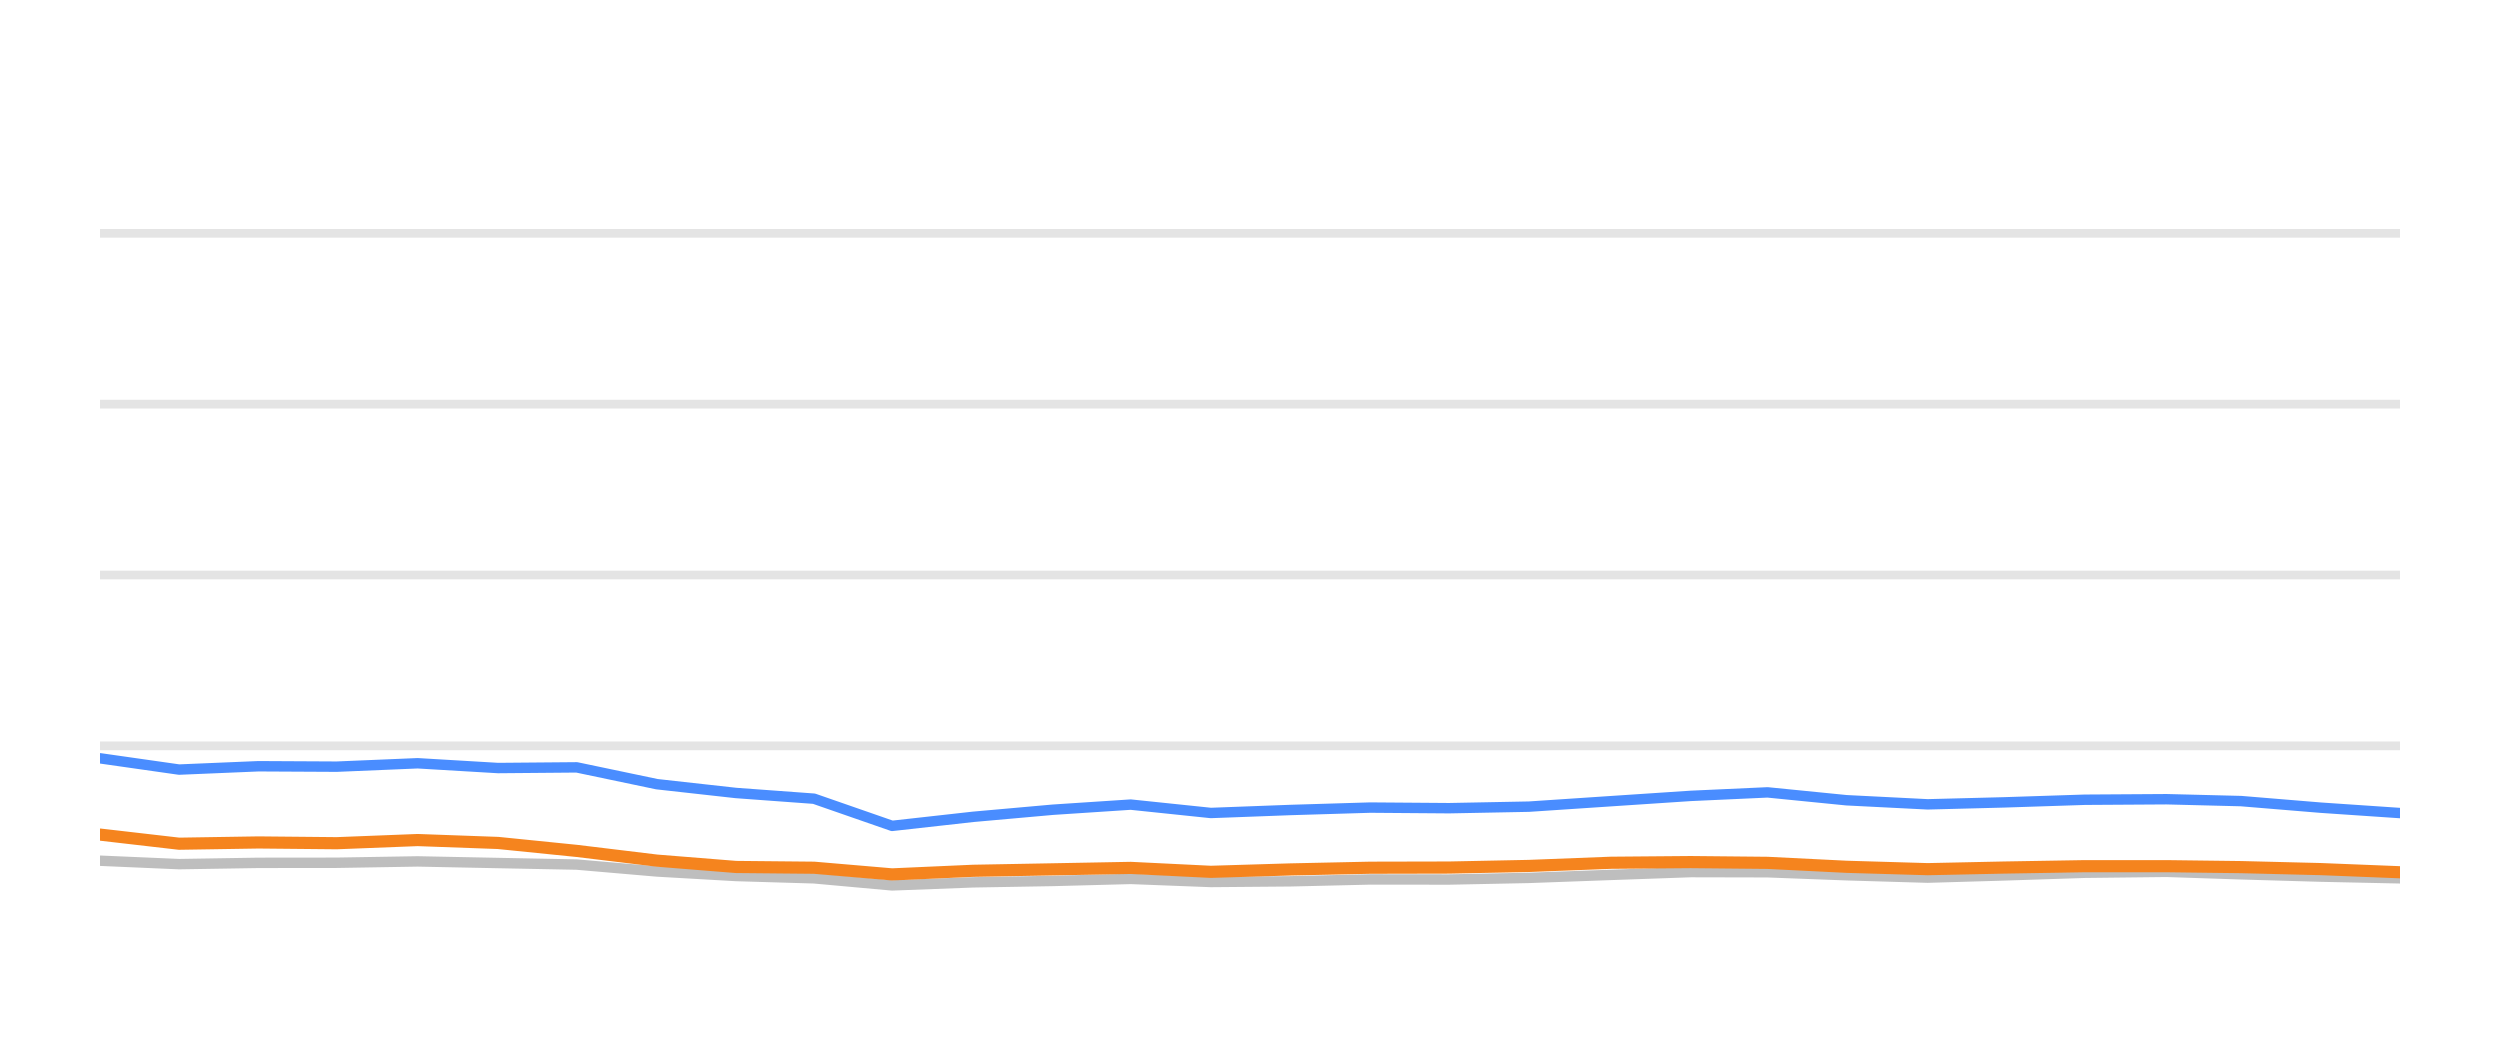
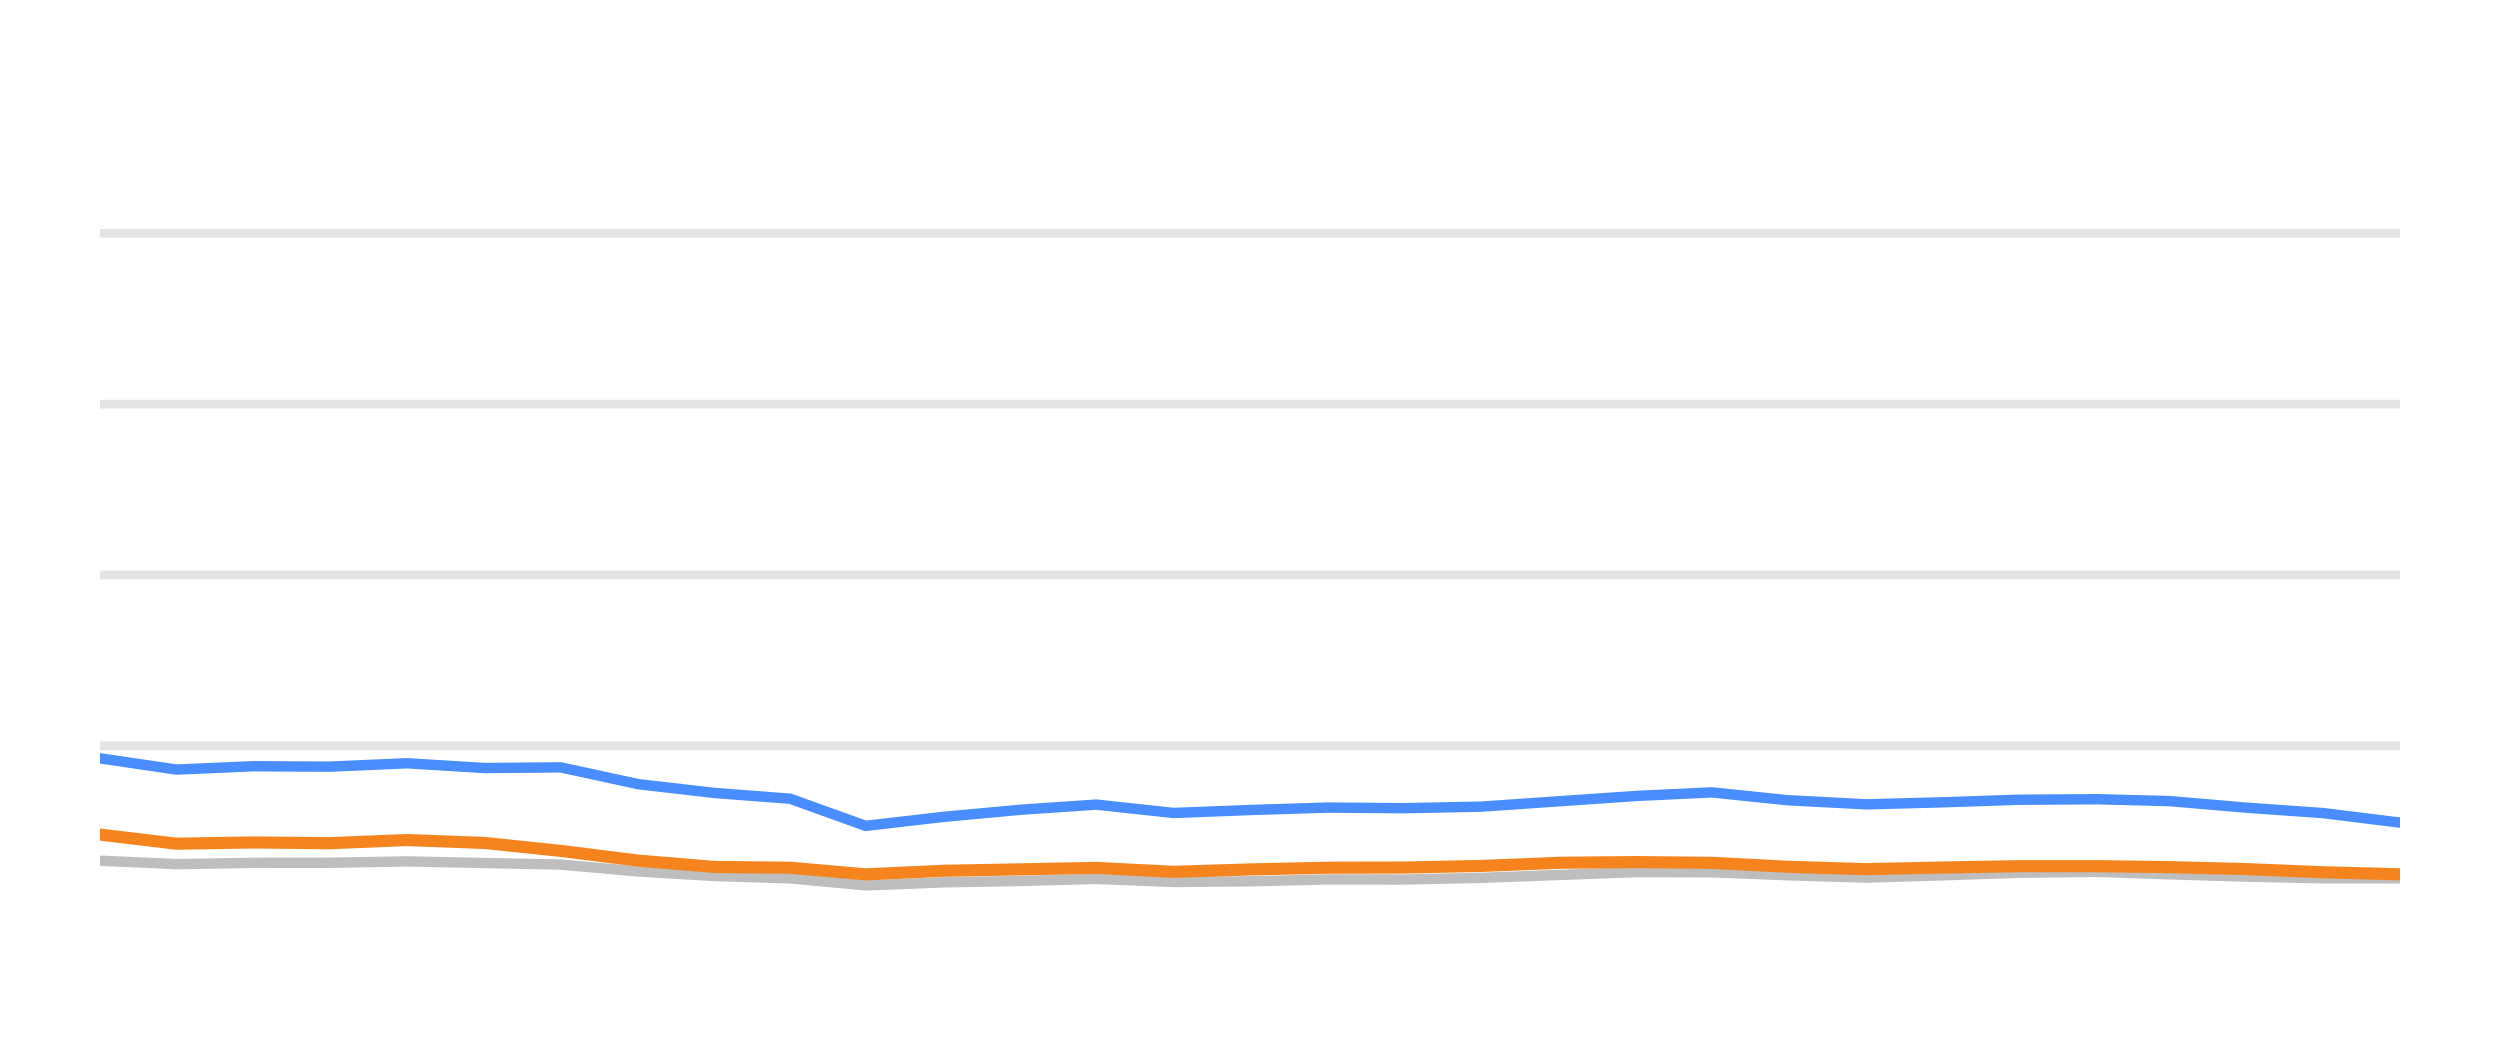
<svg xmlns="http://www.w3.org/2000/svg" width="144pt" height="60pt" viewBox="0 0 144 60" version="1.1">
  <defs>
    <style type="text/css">*{stroke-linejoin: round; stroke-linecap: butt}</style>
  </defs>
  <g id="figure_1">
    <g id="patch_1">
      <path d="M 0 60  L 144 60  L 144 0  L 0 0  L 0 60  z " style="fill: none; opacity: 0" />
    </g>
    <g id="axes_1">
      <g id="patch_2">
        <path d="M 5.76 52.8  L 138.24 52.8  L 138.24 3.6  L 5.76 3.6  L 5.76 52.8  z " style="fill: none" />
      </g>
      <g id="matplotlib.axis_1" />
      <g id="matplotlib.axis_2" />
      <g id="line2d_1">
-         <path d="M 5.76 42.96  L 138.24 42.96  " clip-path="url(#p19c862c9cd)" style="fill: none; stroke: #b2b2b2; stroke-opacity: 0.35; stroke-width: 0.5; stroke-linecap: square" />
+         <path d="M 5.76 42.96  L 138.24 42.96  " clip-path="url(#p9efbdb5e13)" style="fill: none; stroke: #b2b2b2; stroke-opacity: 0.35; stroke-width: 0.5; stroke-linecap: square" />
      </g>
      <g id="line2d_2">
-         <path d="M 5.76 33.12  L 138.24 33.12  " clip-path="url(#p19c862c9cd)" style="fill: none; stroke: #b2b2b2; stroke-opacity: 0.35; stroke-width: 0.5; stroke-linecap: square" />
+         <path d="M 5.76 33.12  L 138.24 33.12  " clip-path="url(#p9efbdb5e13)" style="fill: none; stroke: #b2b2b2; stroke-opacity: 0.35; stroke-width: 0.5; stroke-linecap: square" />
      </g>
      <g id="line2d_3">
-         <path d="M 5.76 23.28  L 138.24 23.28  " clip-path="url(#p19c862c9cd)" style="fill: none; stroke: #b2b2b2; stroke-opacity: 0.35; stroke-width: 0.5; stroke-linecap: square" />
+         <path d="M 5.76 23.28  L 138.24 23.28  " clip-path="url(#p9efbdb5e13)" style="fill: none; stroke: #b2b2b2; stroke-opacity: 0.35; stroke-width: 0.5; stroke-linecap: square" />
      </g>
      <g id="line2d_4">
-         <path d="M 5.76 13.44  L 138.24 13.44  " clip-path="url(#p19c862c9cd)" style="fill: none; stroke: #b2b2b2; stroke-opacity: 0.35; stroke-width: 0.5; stroke-linecap: square" />
+         <path d="M 5.76 13.44  L 138.24 13.44  " clip-path="url(#p9efbdb5e13)" style="fill: none; stroke: #b2b2b2; stroke-opacity: 0.35; stroke-width: 0.5; stroke-linecap: square" />
      </g>
      <g id="line2d_5">
-         <path d="M 5.76 49.577  L 10.315 49.774  L 14.888 49.7  L 19.392 49.695  L 24.055 49.617  L 28.692 49.71  L 33.217 49.799  L 37.838 50.197  L 42.392 50.458  L 46.887 50.591  L 51.386 50.999  L 56.054 50.822  L 60.644 50.743  L 65.127 50.625  L 69.744 50.802  L 74.34 50.763  L 78.928 50.655  L 83.464 50.66  L 88.067 50.566  L 92.789 50.394  L 97.384 50.232  L 101.809 50.242  L 106.356 50.414  L 111.034 50.552  L 115.421 50.424  L 120.085 50.271  L 124.789 50.217  L 129.085 50.36  L 133.672 50.493  L 138.24 50.591  " clip-path="url(#p19c862c9cd)" style="fill: none; stroke: #bebebe; stroke-width: 0.6; stroke-linecap: round" />
+         <path d="M 5.76 49.577  L 10.162 49.774  L 14.582 49.7  L 18.935 49.695  L 23.442 49.617  L 27.924 49.71  L 32.297 49.799  L 36.763 50.197  L 41.165 50.458  L 45.509 50.591  L 49.857 50.999  L 54.369 50.822  L 58.805 50.743  L 63.137 50.625  L 67.6 50.802  L 72.042 50.763  L 76.476 50.655  L 80.86 50.66  L 85.309 50.566  L 89.872 50.394  L 94.314 50.232  L 98.59 50.242  L 102.985 50.414  L 107.506 50.552  L 111.746 50.424  L 116.255 50.271  L 120.8 50.217  L 124.953 50.36  L 129.385 50.493  L 133.801 50.591  L 138.24 50.591  " clip-path="url(#p9efbdb5e13)" style="fill: none; stroke: #bebebe; stroke-width: 0.6; stroke-linecap: round" />
      </g>
      <g id="line2d_6">
-         <path d="M 5.76 43.678  L 10.315 44.328  L 14.888 44.136  L 19.392 44.16  L 24.055 43.964  L 28.692 44.239  L 33.217 44.2  L 37.838 45.169  L 42.392 45.676  L 46.887 46.005  L 51.386 47.57  L 56.054 47.049  L 60.644 46.64  L 65.127 46.345  L 69.744 46.827  L 74.34 46.655  L 78.928 46.517  L 83.464 46.552  L 88.067 46.463  L 92.789 46.148  L 97.384 45.843  L 101.809 45.641  L 106.356 46.094  L 111.034 46.33  L 115.421 46.217  L 120.085 46.065  L 124.789 46.035  L 129.085 46.143  L 133.672 46.522  L 138.24 46.832  " clip-path="url(#p19c862c9cd)" style="fill: none; stroke: #4a8dff; stroke-width: 0.6; stroke-linecap: round" />
+         <path d="M 5.76 43.678  L 10.162 44.328  L 14.582 44.136  L 18.935 44.16  L 23.442 43.964  L 27.924 44.239  L 32.297 44.2  L 36.763 45.169  L 41.165 45.676  L 45.509 46.005  L 49.857 47.57  L 54.369 47.049  L 58.805 46.64  L 63.137 46.345  L 67.6 46.827  L 72.042 46.655  L 76.476 46.517  L 80.86 46.552  L 85.309 46.463  L 89.872 46.148  L 94.314 45.843  L 98.59 45.641  L 102.985 46.094  L 107.506 46.33  L 111.746 46.217  L 116.255 46.065  L 120.8 46.035  L 124.953 46.143  L 129.385 46.522  L 133.801 46.832  L 138.24 47.383  " clip-path="url(#p9efbdb5e13)" style="fill: none; stroke: #4a8dff; stroke-width: 0.6; stroke-linecap: round" />
      </g>
      <g id="line2d_7">
-         <path d="M 5.76 48.072  L 10.315 48.598  L 14.888 48.525  L 19.392 48.569  L 24.055 48.387  L 28.692 48.554  L 33.217 49.012  L 37.838 49.572  L 42.392 49.937  L 46.887 49.981  L 51.386 50.365  L 56.054 50.158  L 60.644 50.074  L 65.127 49.991  L 69.744 50.217  L 74.34 50.079  L 78.928 49.981  L 83.464 49.971  L 88.067 49.878  L 92.789 49.695  L 97.384 49.656  L 101.809 49.7  L 106.356 49.927  L 111.034 50.064  L 115.421 49.971  L 120.085 49.892  L 124.789 49.892  L 129.085 49.946  L 133.672 50.06  L 138.24 50.242  " clip-path="url(#p19c862c9cd)" style="fill: none; stroke: #f5841e; stroke-width: 0.7; stroke-linecap: round" />
+         <path d="M 5.76 48.072  L 10.162 48.598  L 14.582 48.525  L 18.935 48.569  L 23.442 48.387  L 27.924 48.554  L 32.297 49.012  L 36.763 49.572  L 41.165 49.937  L 45.509 49.981  L 49.857 50.365  L 54.369 50.158  L 58.805 50.074  L 63.137 49.991  L 67.6 50.217  L 72.042 50.079  L 76.476 49.981  L 80.86 49.971  L 85.309 49.878  L 89.872 49.695  L 94.314 49.656  L 98.59 49.7  L 102.985 49.927  L 107.506 50.064  L 111.746 49.971  L 116.255 49.892  L 120.8 49.892  L 124.953 49.946  L 129.385 50.06  L 133.801 50.242  L 138.24 50.36  " clip-path="url(#p9efbdb5e13)" style="fill: none; stroke: #f5841e; stroke-width: 0.7; stroke-linecap: round" />
      </g>
    </g>
  </g>
  <defs>
-     <clipPath id="p19c862c9cd">
+     <clipPath id="p9efbdb5e13">
      <rect x="5.76" y="3.6" width="132.48" height="49.2" />
    </clipPath>
  </defs>
</svg>
